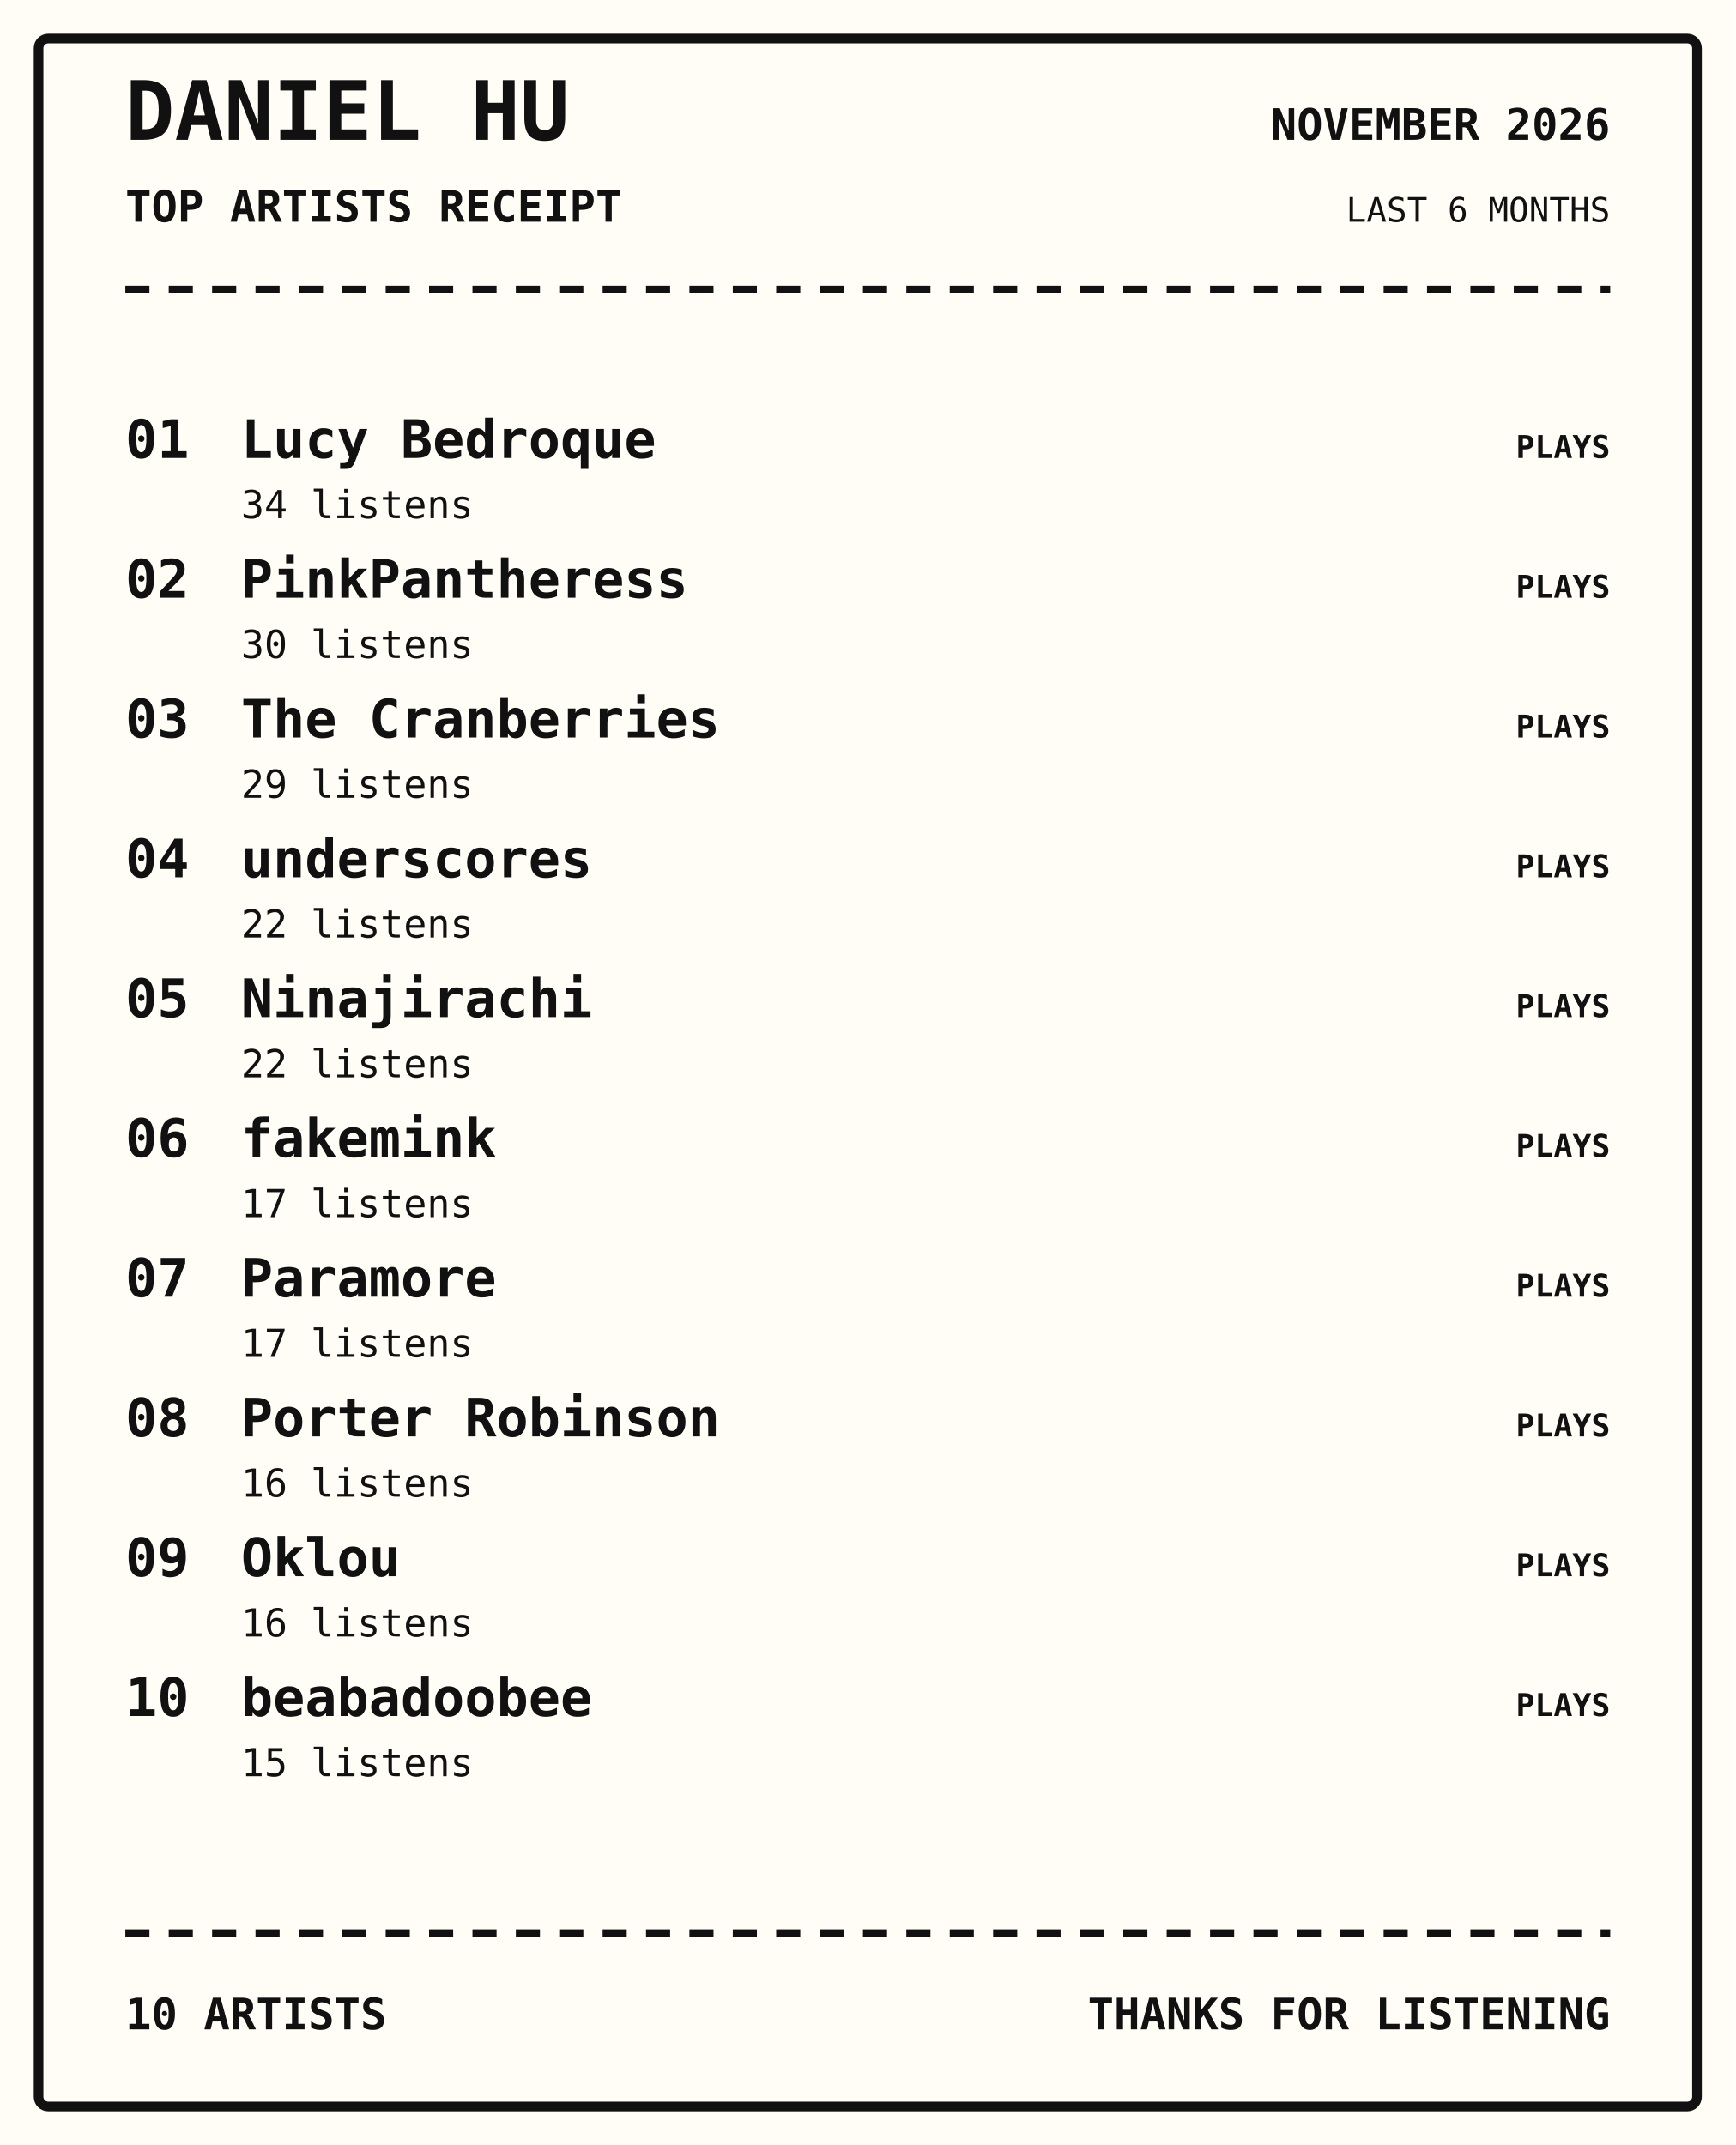
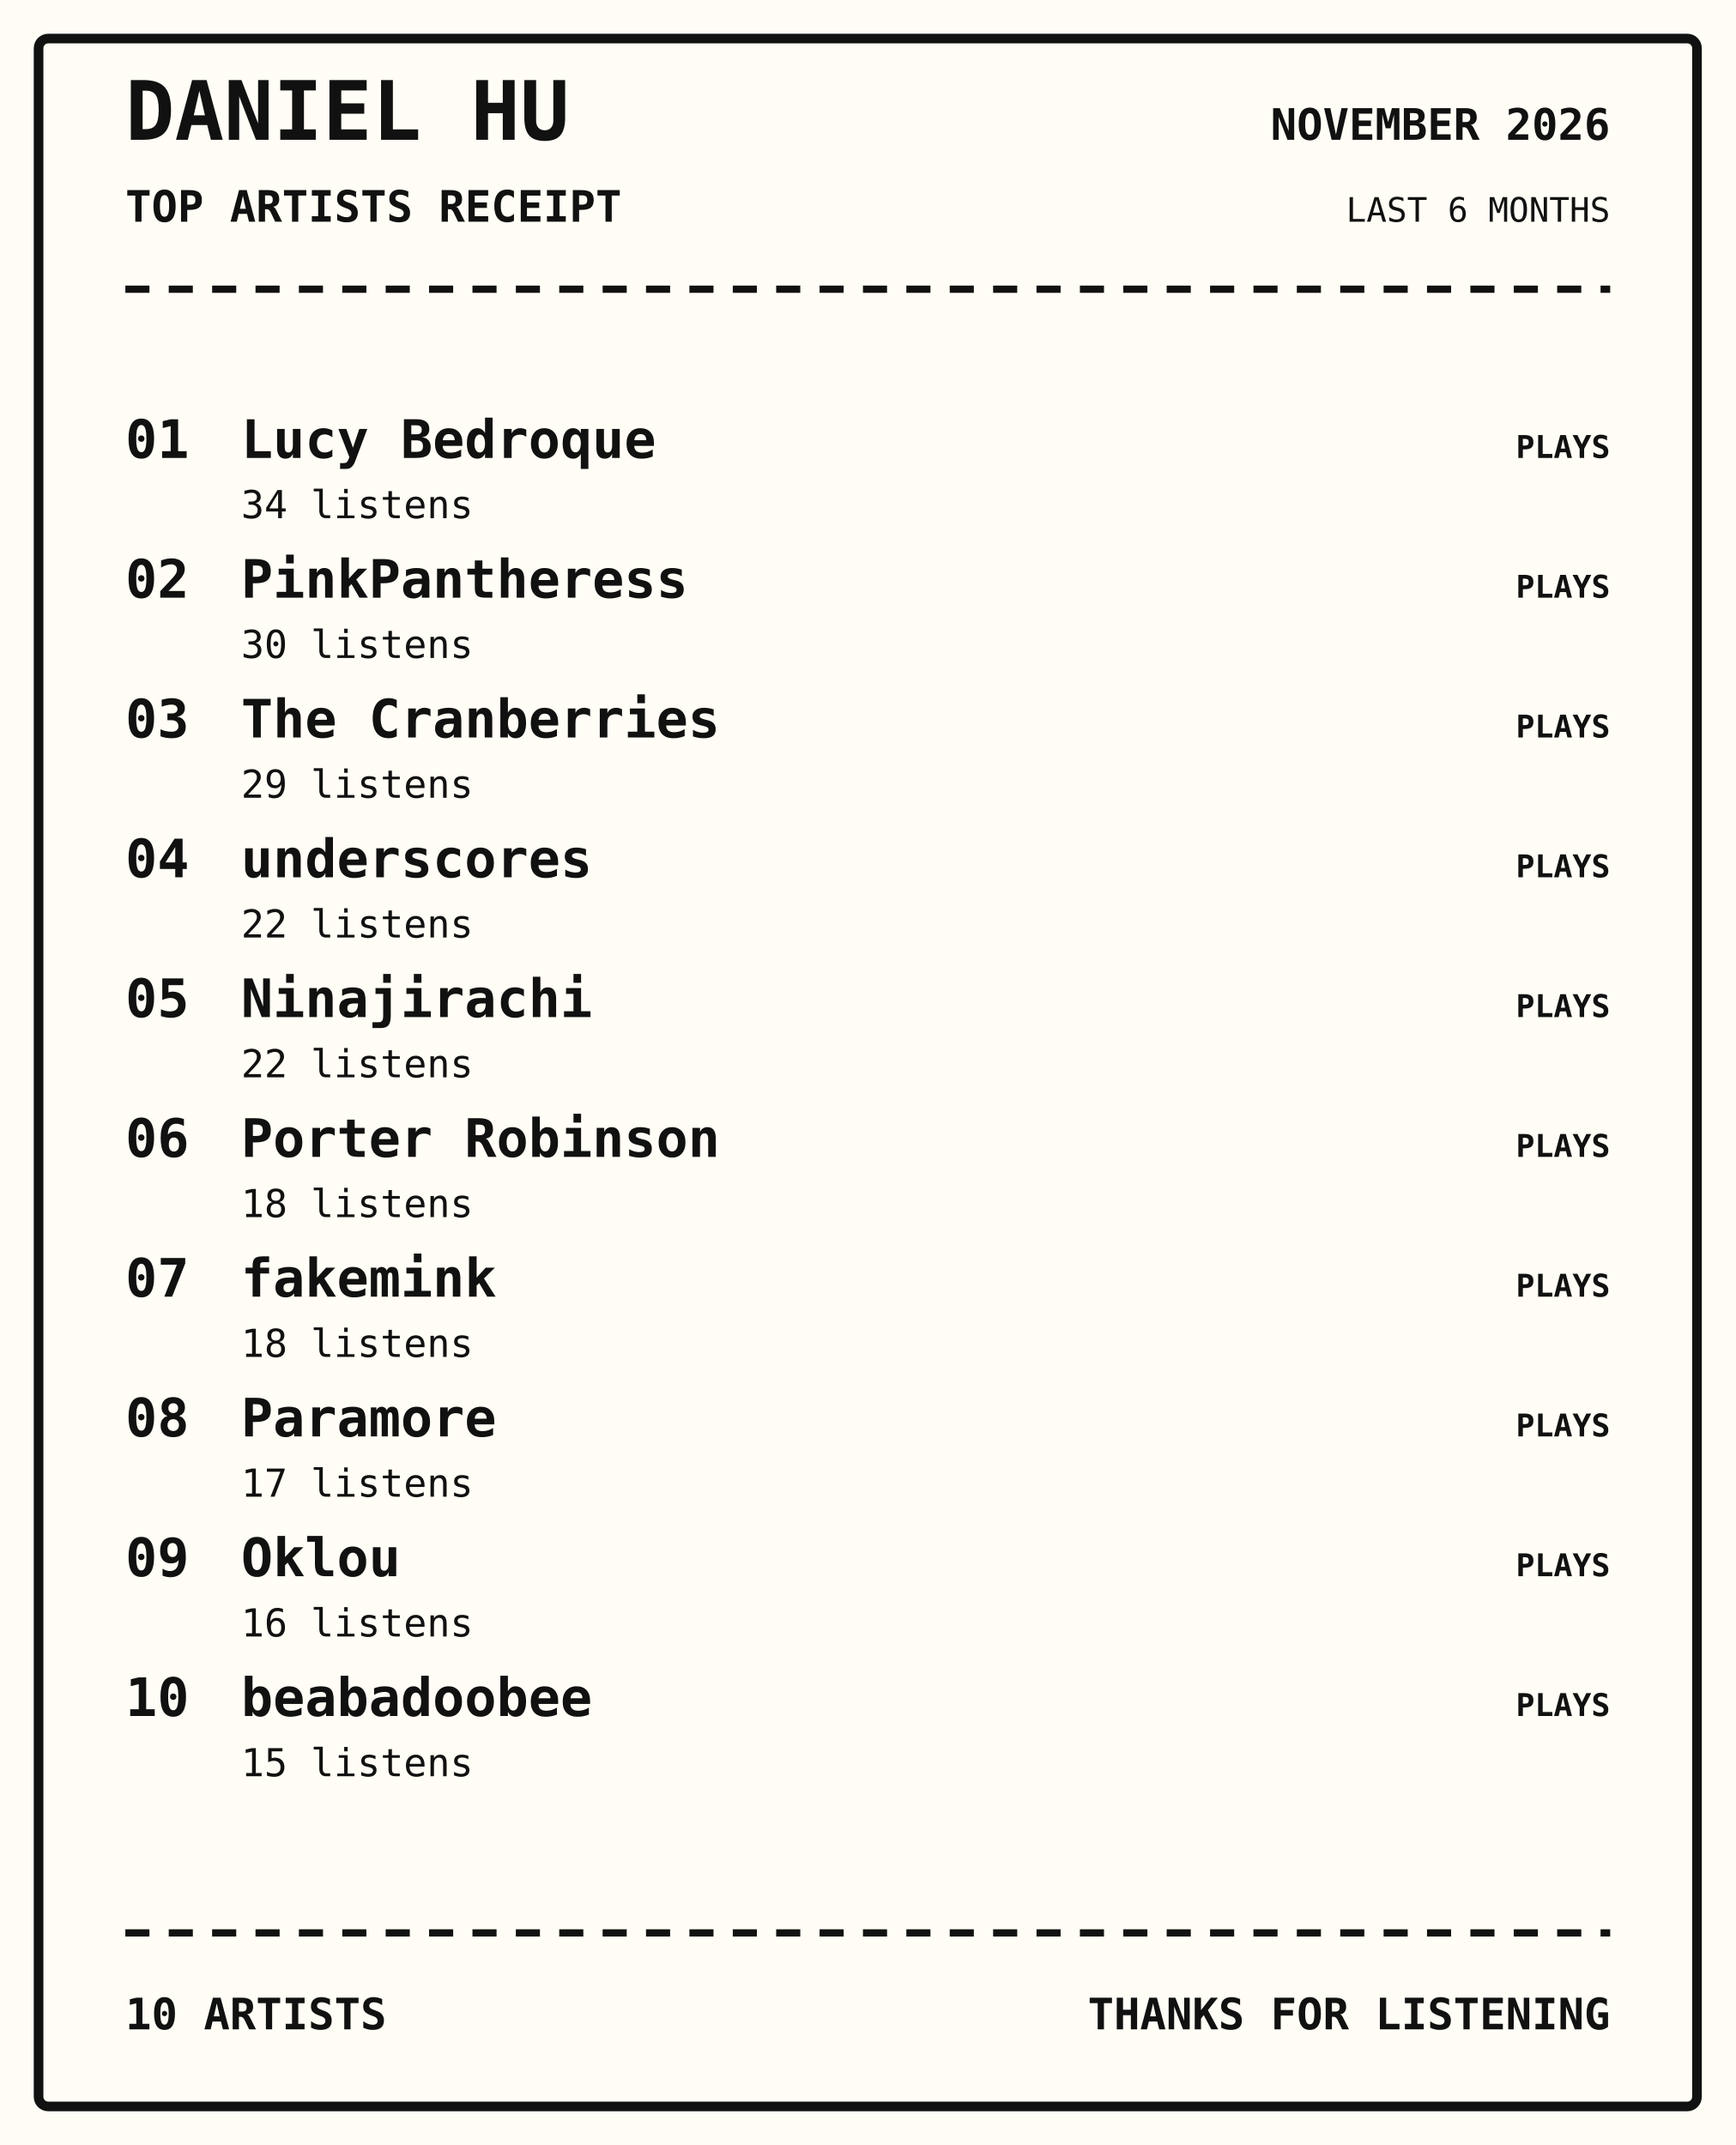
<svg xmlns="http://www.w3.org/2000/svg" width="720" height="890" viewBox="0 0 720 890">
  <rect width="100%" height="100%" fill="#fffdf5" />
  <rect x="16" y="16" width="688" height="858" rx="4" fill="none" stroke="#111" stroke-width="4" />
  <text x="52" y="58" font-family="monospace" font-size="34px" font-weight="800" text-anchor="start" fill="#111">DANIEL HU</text>
  <text x="52" y="92" font-family="monospace" font-size="18px" font-weight="700" text-anchor="start" fill="#111">TOP ARTISTS RECEIPT</text>
  <text x="668" y="58" font-family="monospace" font-size="18px" font-weight="700" text-anchor="end" fill="#111">NOVEMBER 2026</text>
  <text x="668" y="92" font-family="monospace" font-size="14px" font-weight="400" text-anchor="end" fill="#111">LAST 6 MONTHS</text>
  <path d="M52 120 H668" stroke="#111" stroke-width="3" stroke-dasharray="10 8" />
  <text x="52" y="190" font-family="monospace" font-size="22px" font-weight="700" text-anchor="start" fill="#111">01</text>
  <text x="100" y="190" font-family="monospace" font-size="22px" font-weight="700" text-anchor="start" fill="#111">Lucy Bedroque</text>
  <text x="100" y="215" font-family="monospace" font-size="16px" font-weight="400" text-anchor="start" fill="#111">34 listens</text>
  <text x="668" y="190" font-family="monospace" font-size="13px" font-weight="700" text-anchor="end" fill="#111">PLAYS</text>
  <text x="52" y="248" font-family="monospace" font-size="22px" font-weight="700" text-anchor="start" fill="#111">02</text>
  <text x="100" y="248" font-family="monospace" font-size="22px" font-weight="700" text-anchor="start" fill="#111">PinkPantheress</text>
  <text x="100" y="273" font-family="monospace" font-size="16px" font-weight="400" text-anchor="start" fill="#111">30 listens</text>
  <text x="668" y="248" font-family="monospace" font-size="13px" font-weight="700" text-anchor="end" fill="#111">PLAYS</text>
  <text x="52" y="306" font-family="monospace" font-size="22px" font-weight="700" text-anchor="start" fill="#111">03</text>
  <text x="100" y="306" font-family="monospace" font-size="22px" font-weight="700" text-anchor="start" fill="#111">The Cranberries</text>
  <text x="100" y="331" font-family="monospace" font-size="16px" font-weight="400" text-anchor="start" fill="#111">29 listens</text>
  <text x="668" y="306" font-family="monospace" font-size="13px" font-weight="700" text-anchor="end" fill="#111">PLAYS</text>
  <text x="52" y="364" font-family="monospace" font-size="22px" font-weight="700" text-anchor="start" fill="#111">04</text>
  <text x="100" y="364" font-family="monospace" font-size="22px" font-weight="700" text-anchor="start" fill="#111">underscores</text>
  <text x="100" y="389" font-family="monospace" font-size="16px" font-weight="400" text-anchor="start" fill="#111">22 listens</text>
  <text x="668" y="364" font-family="monospace" font-size="13px" font-weight="700" text-anchor="end" fill="#111">PLAYS</text>
  <text x="52" y="422" font-family="monospace" font-size="22px" font-weight="700" text-anchor="start" fill="#111">05</text>
  <text x="100" y="422" font-family="monospace" font-size="22px" font-weight="700" text-anchor="start" fill="#111">Ninajirachi</text>
  <text x="100" y="447" font-family="monospace" font-size="16px" font-weight="400" text-anchor="start" fill="#111">22 listens</text>
  <text x="668" y="422" font-family="monospace" font-size="13px" font-weight="700" text-anchor="end" fill="#111">PLAYS</text>
  <text x="52" y="480" font-family="monospace" font-size="22px" font-weight="700" text-anchor="start" fill="#111">06</text>
-   <text x="100" y="480" font-family="monospace" font-size="22px" font-weight="700" text-anchor="start" fill="#111">fakemink</text>
-   <text x="100" y="505" font-family="monospace" font-size="16px" font-weight="400" text-anchor="start" fill="#111">17 listens</text>
+   <text x="100" y="480" font-family="monospace" font-size="22px" font-weight="700" text-anchor="start" fill="#111">Porter Robinson</text>
+   <text x="100" y="505" font-family="monospace" font-size="16px" font-weight="400" text-anchor="start" fill="#111">18 listens</text>
  <text x="668" y="480" font-family="monospace" font-size="13px" font-weight="700" text-anchor="end" fill="#111">PLAYS</text>
  <text x="52" y="538" font-family="monospace" font-size="22px" font-weight="700" text-anchor="start" fill="#111">07</text>
-   <text x="100" y="538" font-family="monospace" font-size="22px" font-weight="700" text-anchor="start" fill="#111">Paramore</text>
-   <text x="100" y="563" font-family="monospace" font-size="16px" font-weight="400" text-anchor="start" fill="#111">17 listens</text>
+   <text x="100" y="538" font-family="monospace" font-size="22px" font-weight="700" text-anchor="start" fill="#111">fakemink</text>
+   <text x="100" y="563" font-family="monospace" font-size="16px" font-weight="400" text-anchor="start" fill="#111">18 listens</text>
  <text x="668" y="538" font-family="monospace" font-size="13px" font-weight="700" text-anchor="end" fill="#111">PLAYS</text>
  <text x="52" y="596" font-family="monospace" font-size="22px" font-weight="700" text-anchor="start" fill="#111">08</text>
-   <text x="100" y="596" font-family="monospace" font-size="22px" font-weight="700" text-anchor="start" fill="#111">Porter Robinson</text>
-   <text x="100" y="621" font-family="monospace" font-size="16px" font-weight="400" text-anchor="start" fill="#111">16 listens</text>
+   <text x="100" y="596" font-family="monospace" font-size="22px" font-weight="700" text-anchor="start" fill="#111">Paramore</text>
+   <text x="100" y="621" font-family="monospace" font-size="16px" font-weight="400" text-anchor="start" fill="#111">17 listens</text>
  <text x="668" y="596" font-family="monospace" font-size="13px" font-weight="700" text-anchor="end" fill="#111">PLAYS</text>
  <text x="52" y="654" font-family="monospace" font-size="22px" font-weight="700" text-anchor="start" fill="#111">09</text>
  <text x="100" y="654" font-family="monospace" font-size="22px" font-weight="700" text-anchor="start" fill="#111">Oklou</text>
  <text x="100" y="679" font-family="monospace" font-size="16px" font-weight="400" text-anchor="start" fill="#111">16 listens</text>
  <text x="668" y="654" font-family="monospace" font-size="13px" font-weight="700" text-anchor="end" fill="#111">PLAYS</text>
  <text x="52" y="712" font-family="monospace" font-size="22px" font-weight="700" text-anchor="start" fill="#111">10</text>
  <text x="100" y="712" font-family="monospace" font-size="22px" font-weight="700" text-anchor="start" fill="#111">beabadoobee</text>
  <text x="100" y="737" font-family="monospace" font-size="16px" font-weight="400" text-anchor="start" fill="#111">15 listens</text>
  <text x="668" y="712" font-family="monospace" font-size="13px" font-weight="700" text-anchor="end" fill="#111">PLAYS</text>
  <path d="M52 802 H668" stroke="#111" stroke-width="3" stroke-dasharray="10 8" />
  <text x="52" y="842" font-family="monospace" font-size="18px" font-weight="700" text-anchor="start" fill="#111">10 ARTISTS</text>
  <text x="668" y="842" font-family="monospace" font-size="18px" font-weight="700" text-anchor="end" fill="#111">THANKS FOR LISTENING</text>
</svg>
